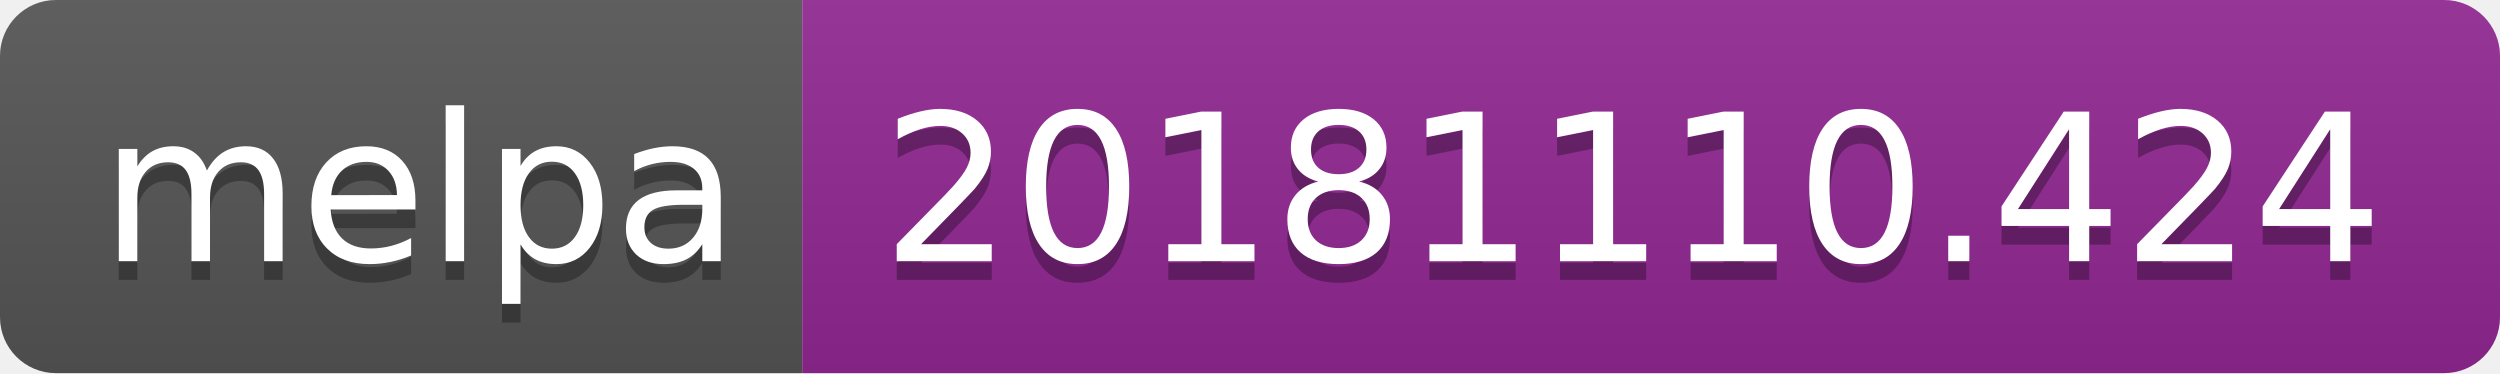
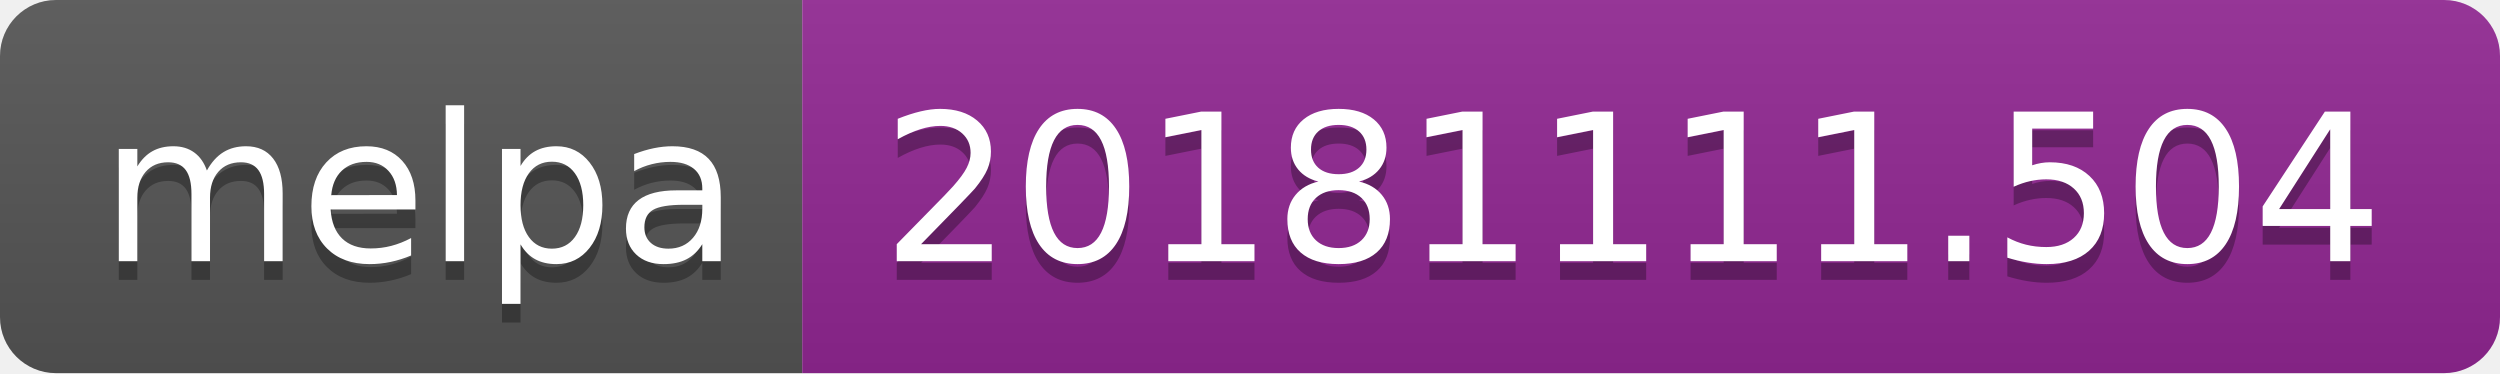
<svg xmlns="http://www.w3.org/2000/svg" width="134" height="20">
  <linearGradient id="b" x2="0" y2="100%">
    <stop offset="0" stop-color="#bbb" stop-opacity=".1" />
    <stop offset="1" stop-opacity=".1" />
  </linearGradient>
  <clipPath id="a">
    <rect width="134" height="20" rx="3" fill="#fff" />
  </clipPath>
  <g clip-path="url(#a)">
    <path fill="#555" d="M0 0h43v20H0z" />
    <path fill="#922793" d="M43 0h91v20H43z" />
    <path fill="url(#b)" d="M0 0h134v20H0z" />
  </g>
  <g fill="#fff" text-anchor="middle" font-family="DejaVu Sans,Verdana,Geneva,sans-serif" font-size="110">
    <text x="225" y="150" fill="#010101" fill-opacity=".3" transform="scale(.1)" textLength="330">melpa</text>
    <text x="225" y="140" transform="scale(.1)" textLength="330">melpa</text>
-     <text x="875" y="150" fill="#010101" fill-opacity=".3" transform="scale(.1)" textLength="810">20181110.424</text>
-     <text x="875" y="140" transform="scale(.1)" textLength="810">20181110.424</text>
+     <text x="875" y="150" fill="#010101" fill-opacity=".3" transform="scale(.1)" textLength="810">20181111.504</text>
+     <text x="875" y="140" transform="scale(.1)" textLength="810">20181111.504</text>
  </g>
</svg>
